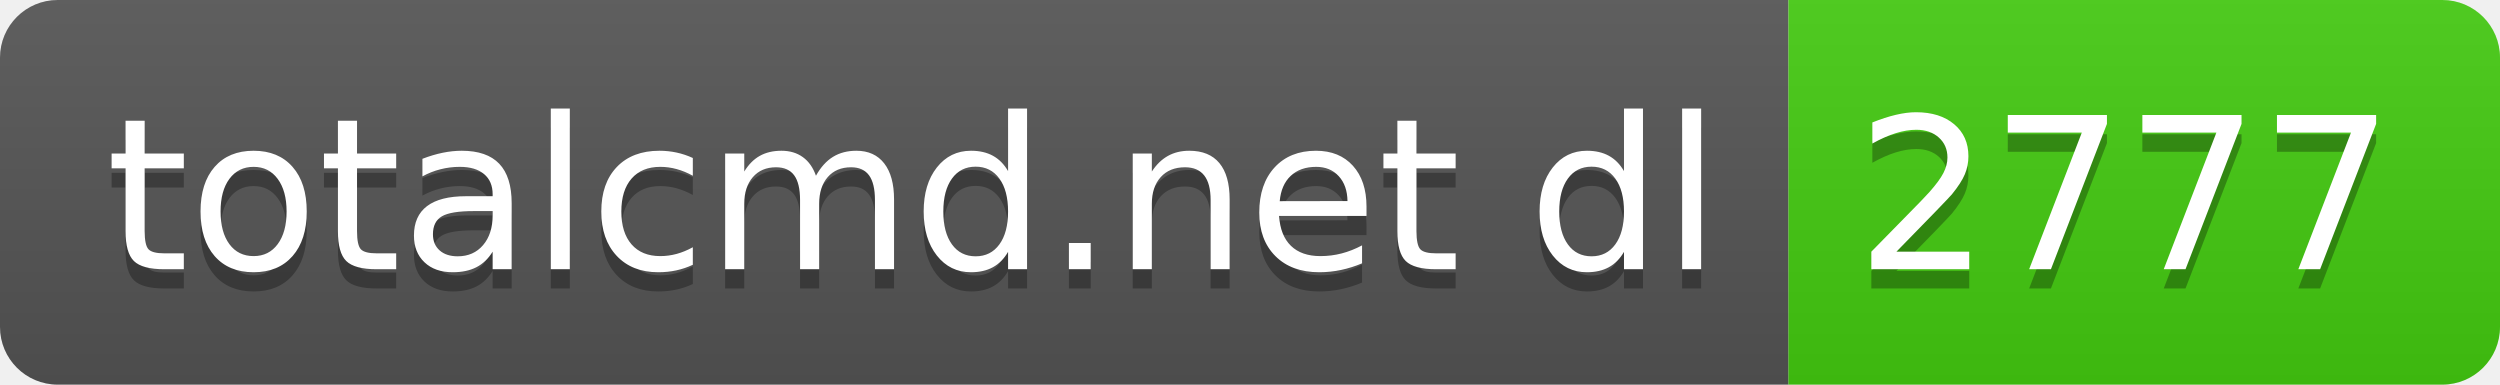
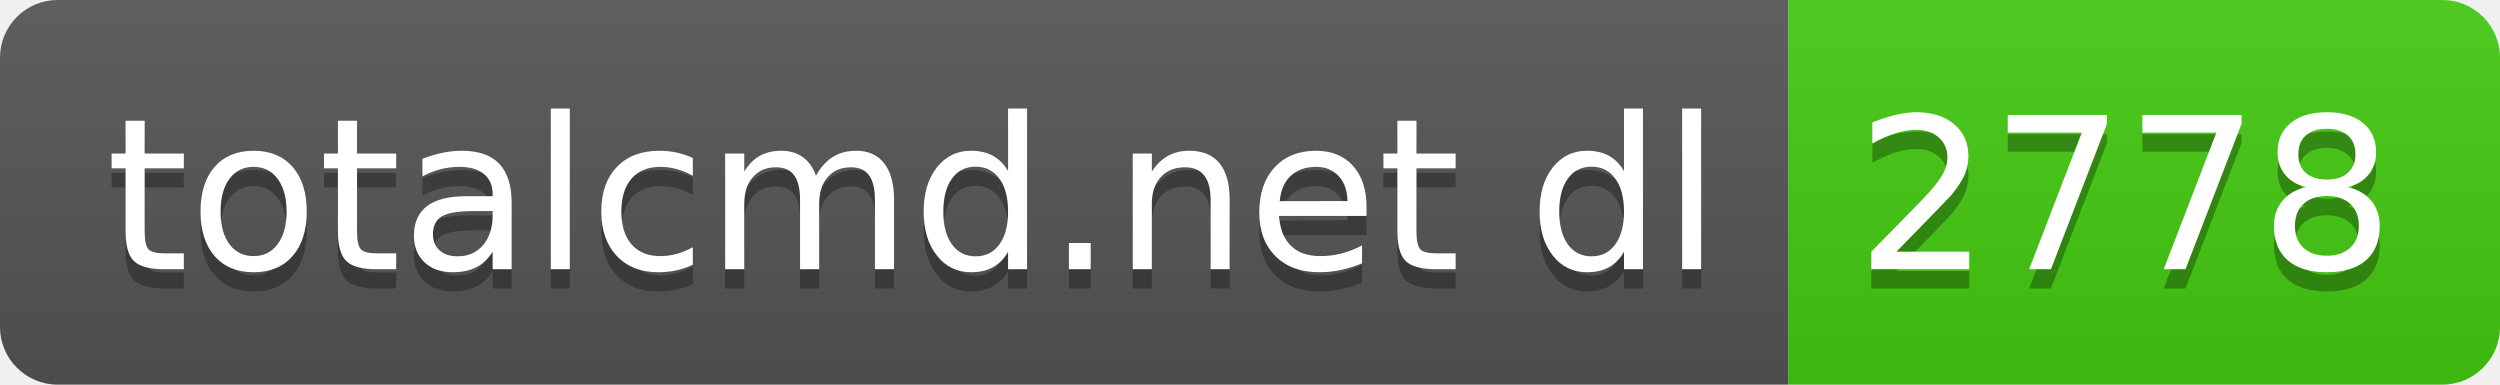
- <svg xmlns="http://www.w3.org/2000/svg" width="130" height="20" role="img" aria-label="totalcmd.net dl: 2777">
+ <svg xmlns="http://www.w3.org/2000/svg" width="130" height="20" role="img" aria-label="totalcmd.net dl: 2778">
  <linearGradient id="s" x2="0" y2="100%">
    <stop offset="0" stop-color="#bbb" stop-opacity=".1" />
    <stop offset="1" stop-opacity=".1" />
  </linearGradient>
  <clipPath id="r">
    <rect width="130" height="20" rx="3" fill="#fff" />
  </clipPath>
  <g clip-path="url(#r)">
    <rect width="93" height="20" fill="#555" />
    <rect x="93" width="37" height="20" fill="#4c1" />
    <rect width="130" height="20" fill="url(#s)" />
  </g>
  <g fill="#fff" text-anchor="middle" font-family="Verdana,Geneva,DejaVu Sans,sans-serif" text-rendering="geometricPrecision" font-size="110">
    <text aria-hidden="true" x="475" y="150" fill="#010101" fill-opacity=".3" transform="scale(.1)" textLength="830">totalcmd.net dl</text>
    <text x="475" y="140" transform="scale(.1)" fill="#fff" textLength="830">totalcmd.net dl</text>
-     <text aria-hidden="true" x="1105" y="150" fill="#010101" fill-opacity=".3" transform="scale(.1)" textLength="270">2777</text>
-     <text x="1105" y="140" transform="scale(.1)" fill="#fff" textLength="270">2777</text>
+     <text aria-hidden="true" x="1105" y="150" fill="#010101" fill-opacity=".3" transform="scale(.1)" textLength="270">2778</text>
+     <text x="1105" y="140" transform="scale(.1)" fill="#fff" textLength="270">2778</text>
  </g>
</svg>
